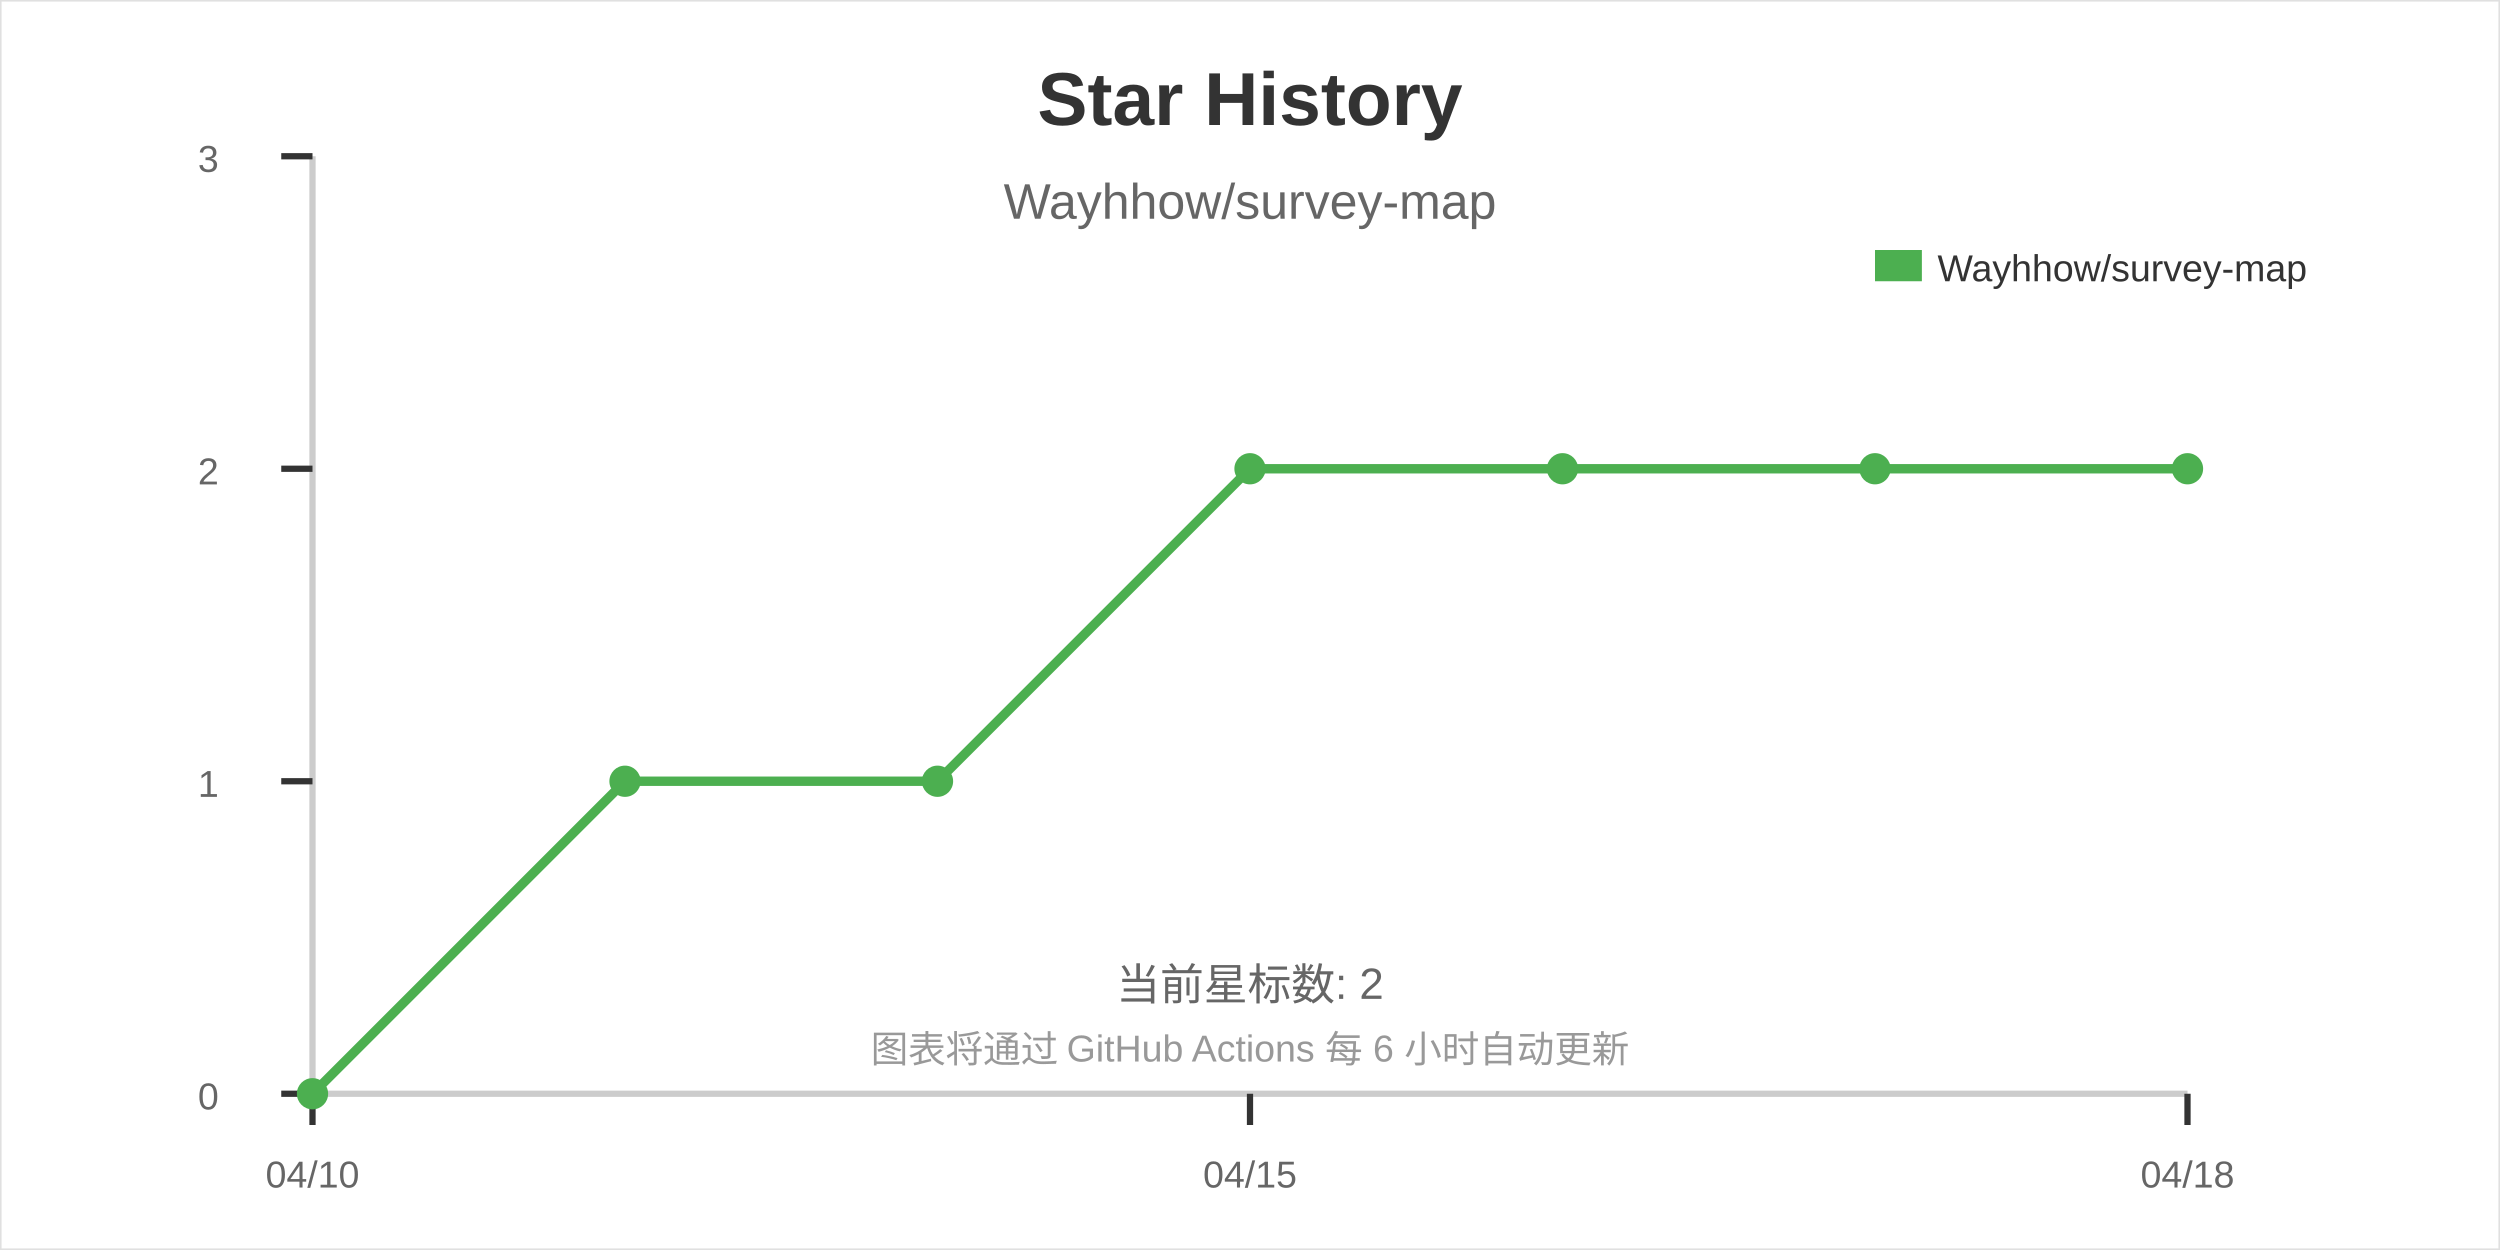
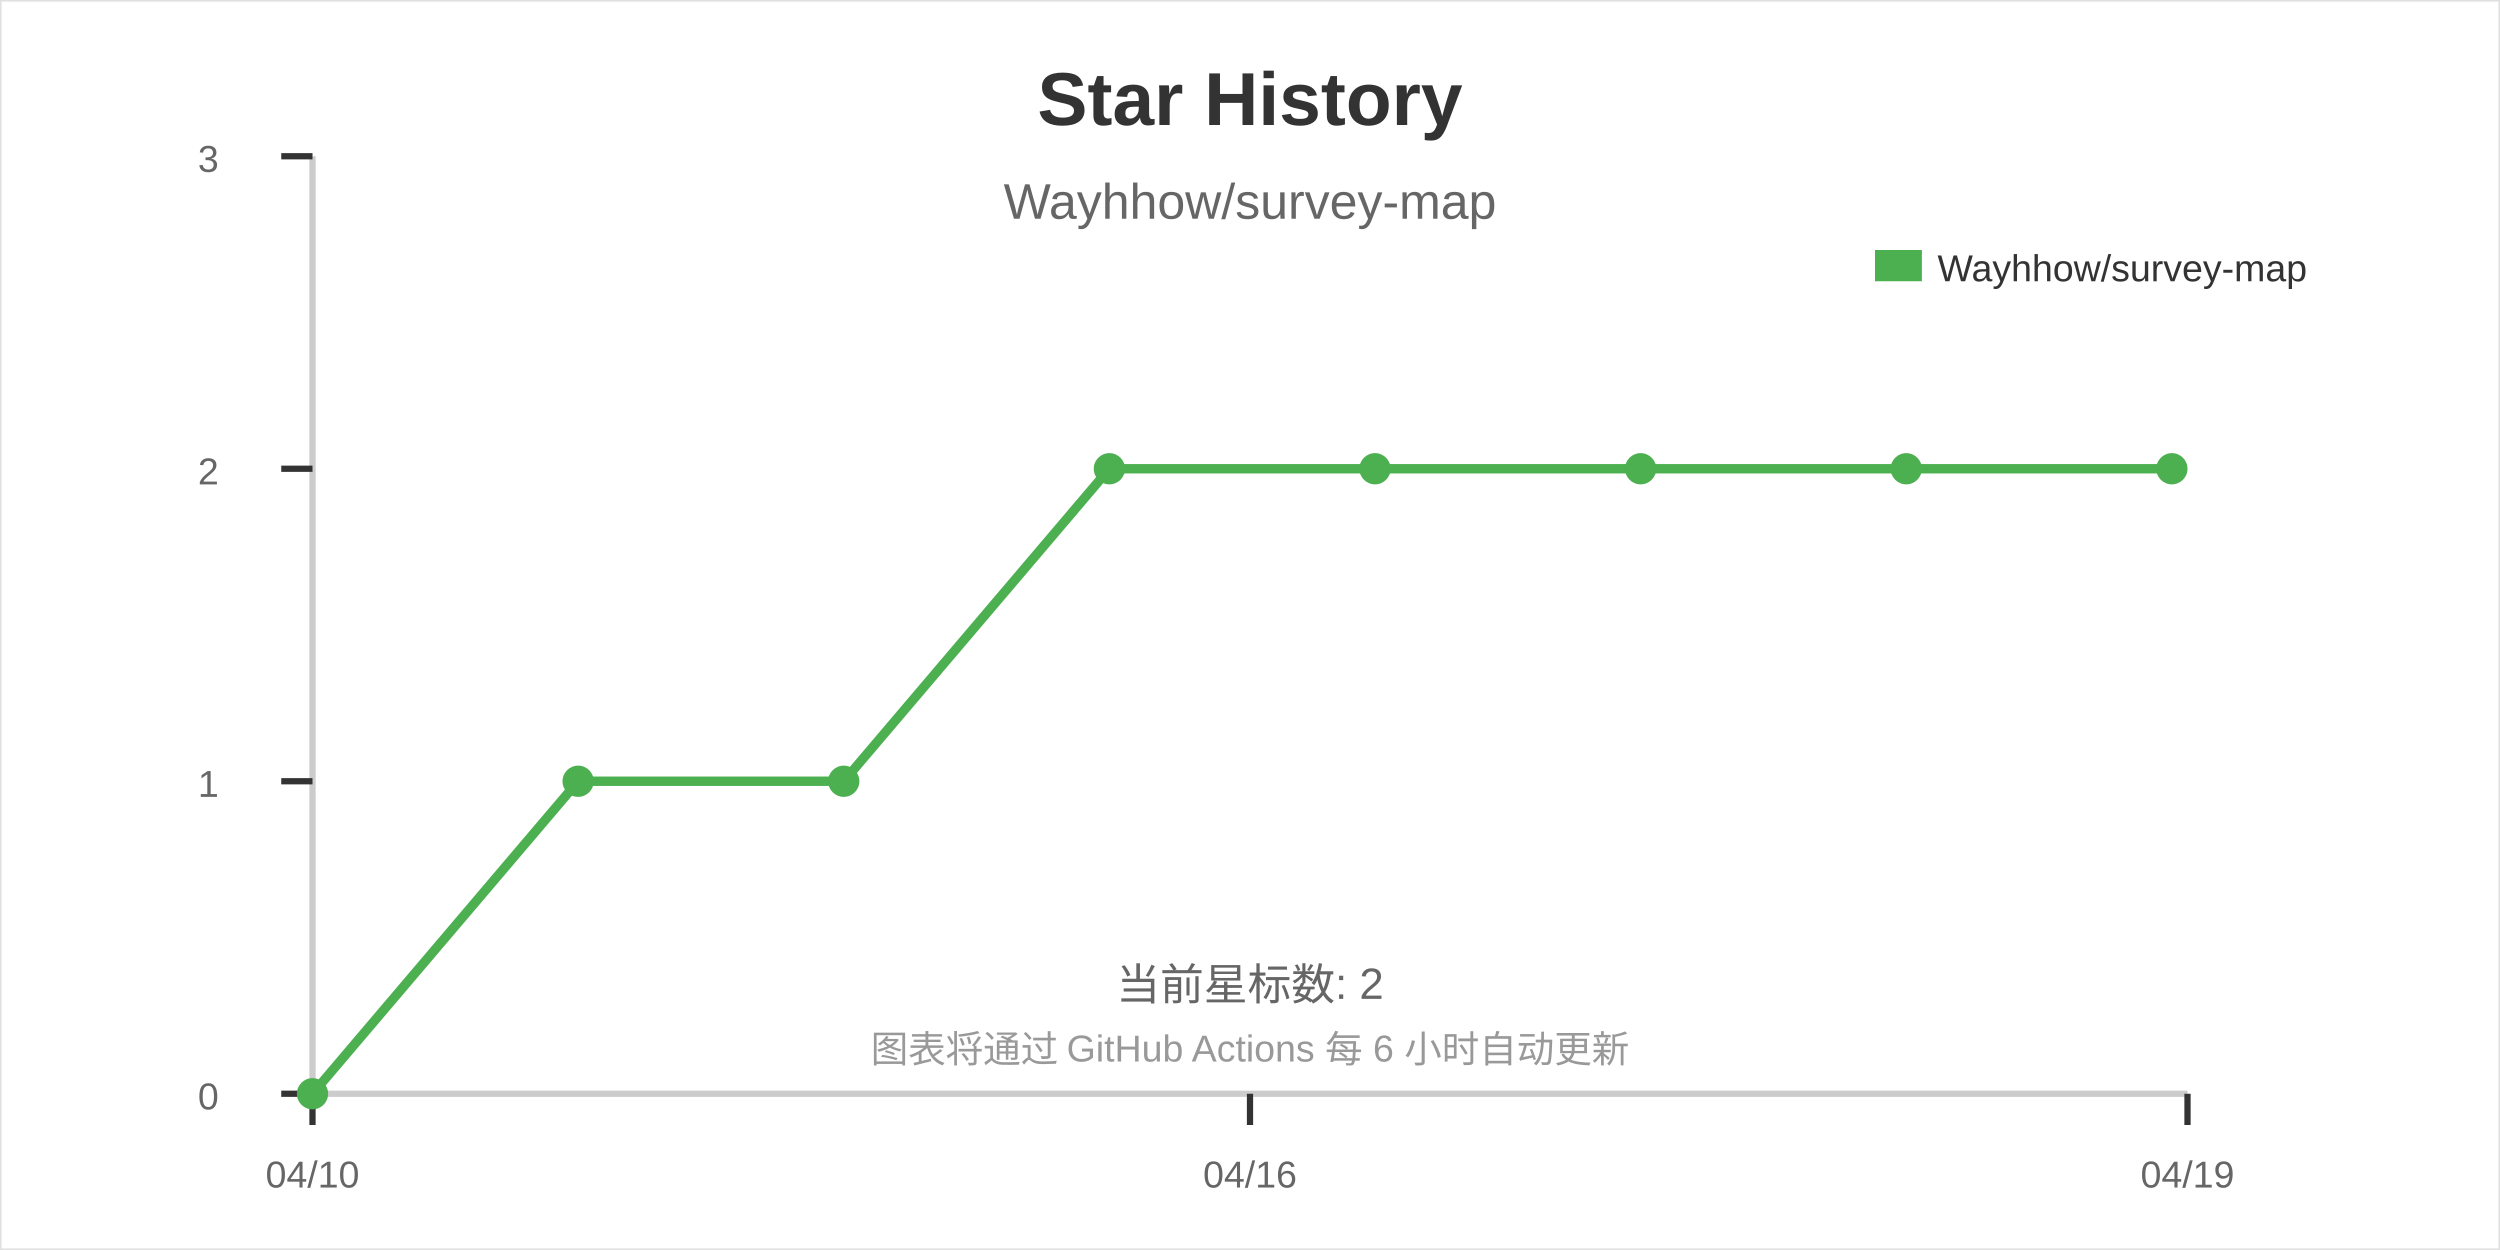
<svg xmlns="http://www.w3.org/2000/svg" width="800" height="400">
  <rect width="800" height="400" fill="#ffffff" stroke="#e0e0e0" stroke-width="1" />
  <text x="400" y="40" font-family="Arial" font-size="24" font-weight="bold" text-anchor="middle" fill="#333333">Star History</text>
  <text x="400" y="70" font-family="Arial" font-size="16" text-anchor="middle" fill="#666666">Wayhhow/survey-map</text>
  <line x1="100" y1="350" x2="700" y2="350" stroke="#cccccc" stroke-width="2" />
  <line x1="100" y1="50" x2="100" y2="350" stroke="#cccccc" stroke-width="2" />
  <line x1="100" y1="350" x2="100" y2="360" stroke="#333333" stroke-width="2" />
  <line x1="400" y1="350" x2="400" y2="360" stroke="#333333" stroke-width="2" />
  <line x1="700" y1="350" x2="700" y2="360" stroke="#333333" stroke-width="2" />
  <line x1="90" y1="350" x2="100" y2="350" stroke="#333333" stroke-width="2" />
  <line x1="90" y1="250" x2="100" y2="250" stroke="#333333" stroke-width="2" />
  <line x1="90" y1="150" x2="100" y2="150" stroke="#333333" stroke-width="2" />
  <line x1="90" y1="50" x2="100" y2="50" stroke="#333333" stroke-width="2" />
  <text x="100" y="380" font-family="Arial" font-size="12" text-anchor="middle" fill="#666666">04/10</text>
-   <text x="400" y="380" font-family="Arial" font-size="12" text-anchor="middle" fill="#666666">04/15</text>
-   <text x="700" y="380" font-family="Arial" font-size="12" text-anchor="middle" fill="#666666">04/18</text>
+   <text x="400" y="380" font-family="Arial" font-size="12" text-anchor="middle" fill="#666666">04/16</text>
+   <text x="700" y="380" font-family="Arial" font-size="12" text-anchor="middle" fill="#666666">04/19</text>
  <text x="70" y="355" font-family="Arial" font-size="12" text-anchor="end" fill="#666666">0</text>
  <text x="70" y="255" font-family="Arial" font-size="12" text-anchor="end" fill="#666666">1</text>
  <text x="70" y="155" font-family="Arial" font-size="12" text-anchor="end" fill="#666666">2</text>
  <text x="70" y="55" font-family="Arial" font-size="12" text-anchor="end" fill="#666666">3</text>
-   <path d="M100,350 L200,250 L300,250 L400,150 L500,150 L600,150 L700,150" stroke="#4CAF50" stroke-width="3" fill="none" />
+   <path d="M100,350 L185,250 L270,250 L355,150 L440,150 L525,150 L610,150 L695,150" stroke="#4CAF50" stroke-width="3" fill="none" />
  <circle cx="100" cy="350" r="5" fill="#4CAF50" />
-   <circle cx="200" cy="250" r="5" fill="#4CAF50" />
-   <circle cx="300" cy="250" r="5" fill="#4CAF50" />
-   <circle cx="400" cy="150" r="5" fill="#4CAF50" />
-   <circle cx="500" cy="150" r="5" fill="#4CAF50" />
-   <circle cx="600" cy="150" r="5" fill="#4CAF50" />
-   <circle cx="700" cy="150" r="5" fill="#4CAF50" />
+   <circle cx="185" cy="250" r="5" fill="#4CAF50" />
+   <circle cx="270" cy="250" r="5" fill="#4CAF50" />
+   <circle cx="355" cy="150" r="5" fill="#4CAF50" />
+   <circle cx="440" cy="150" r="5" fill="#4CAF50" />
+   <circle cx="525" cy="150" r="5" fill="#4CAF50" />
+   <circle cx="610" cy="150" r="5" fill="#4CAF50" />
+   <circle cx="695" cy="150" r="5" fill="#4CAF50" />
  <rect x="600" y="80" width="15" height="10" fill="#4CAF50" />
  <text x="620" y="90" font-family="Arial" font-size="12" fill="#333333">Wayhhow/survey-map</text>
  <text x="400" y="320" font-family="Arial" font-size="14" text-anchor="middle" fill="#666666">当前星标数: 2</text>
  <text x="400" y="340" font-family="Arial" font-size="12" text-anchor="middle" fill="#999999">图表将通过 GitHub Actions 每 6 小时自动更新</text>
</svg>
